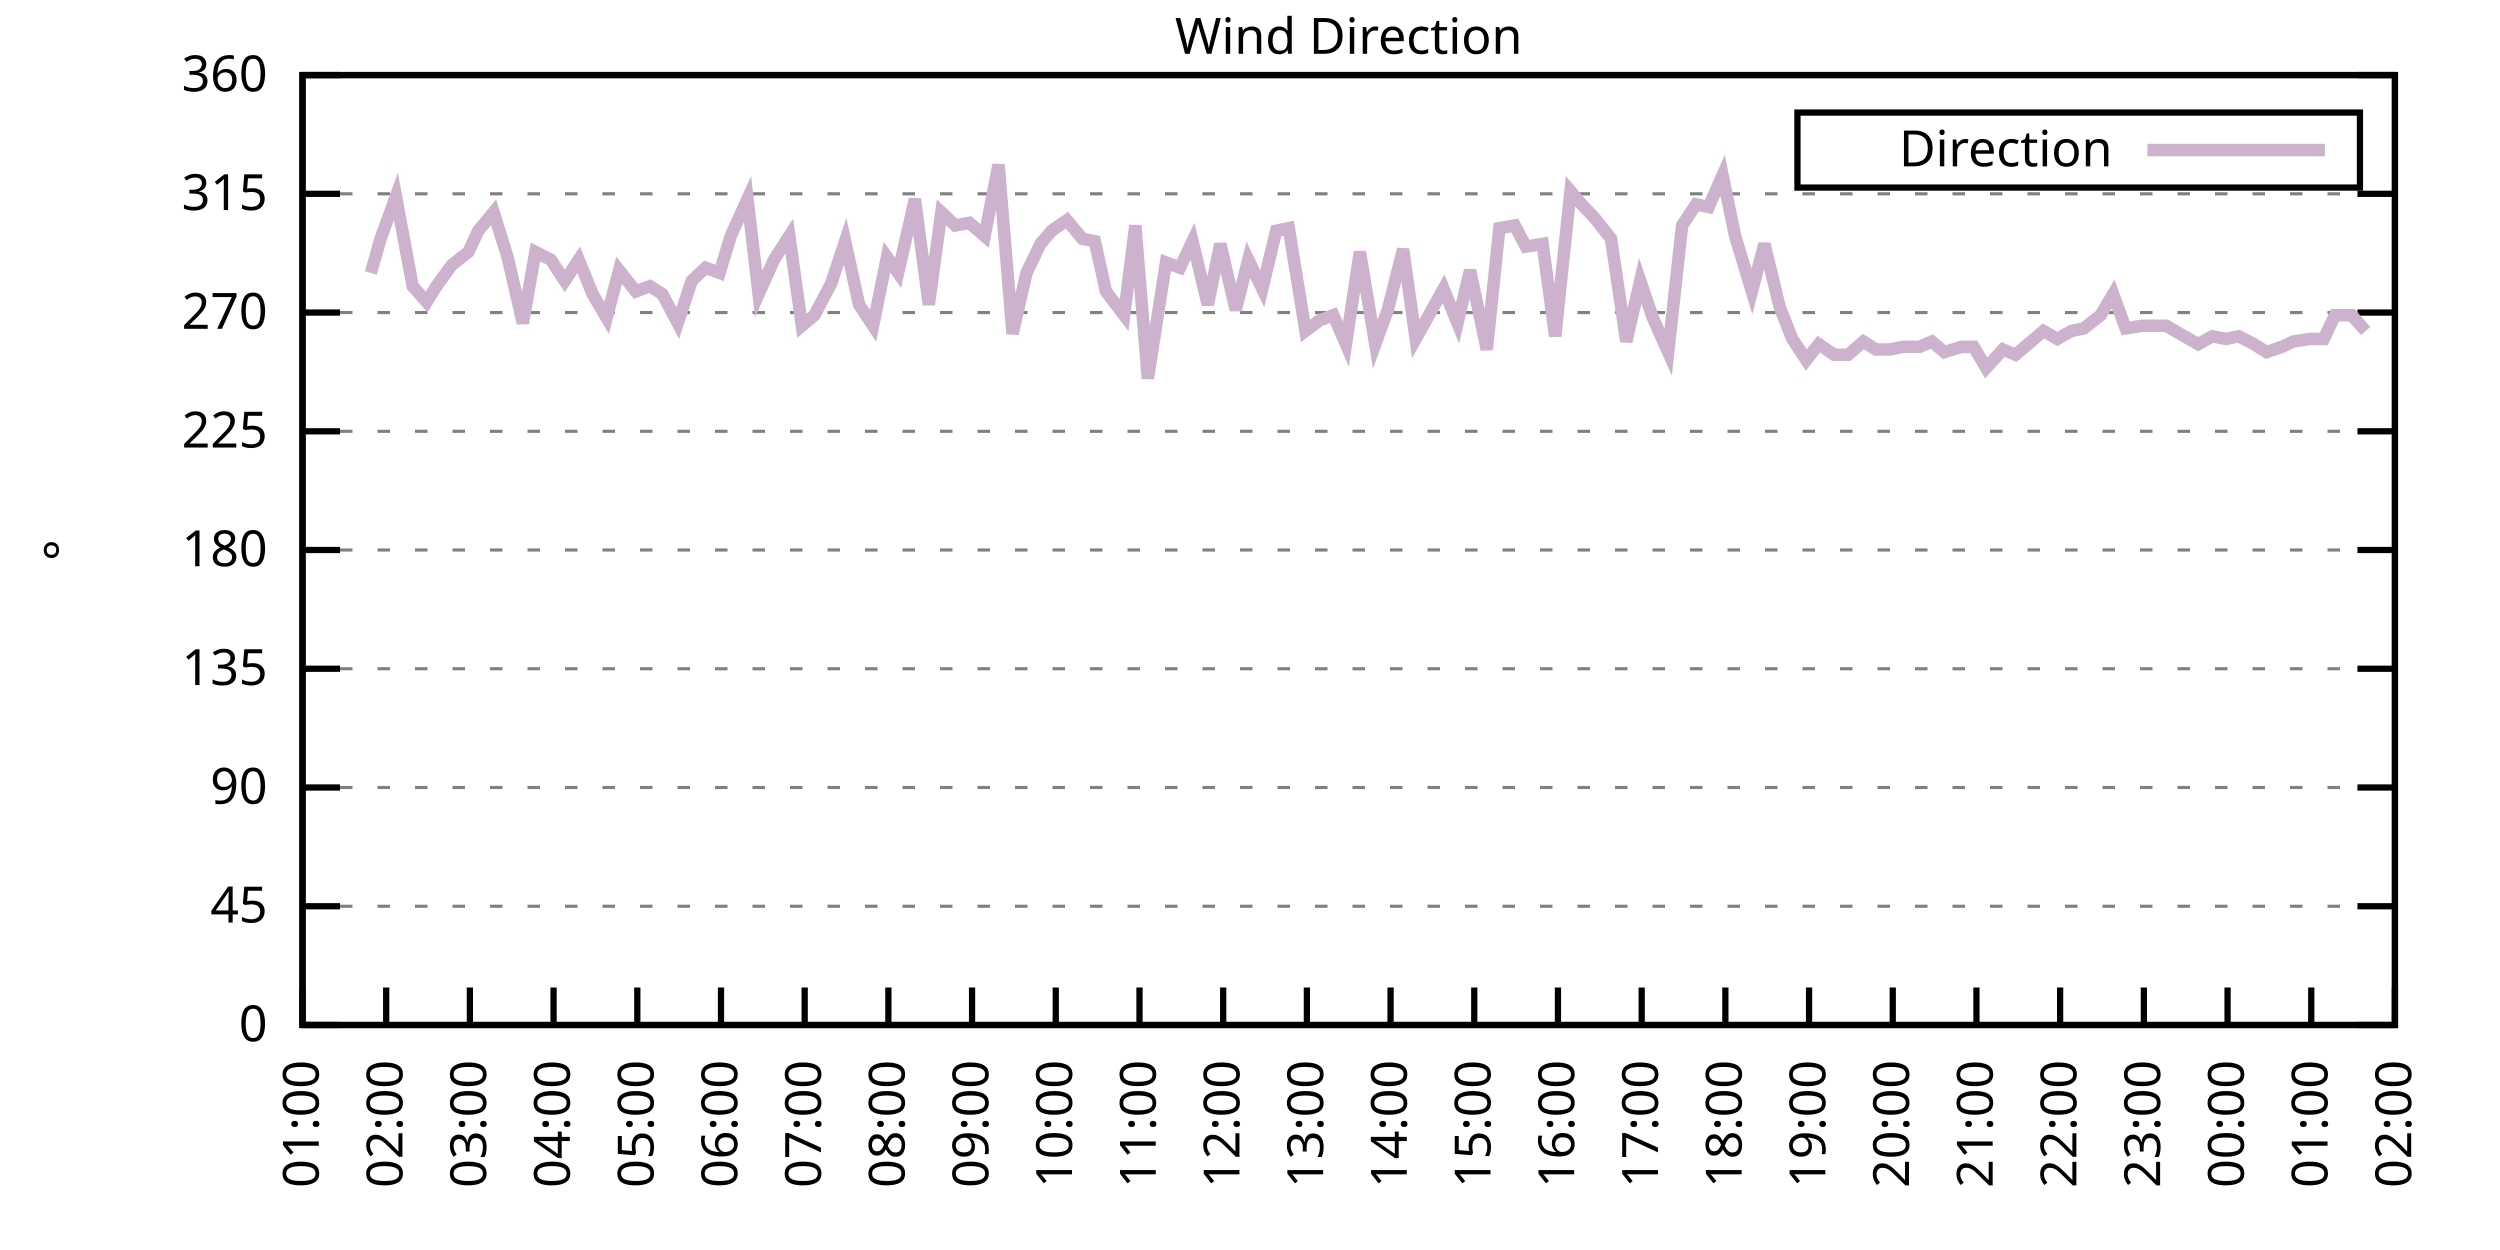
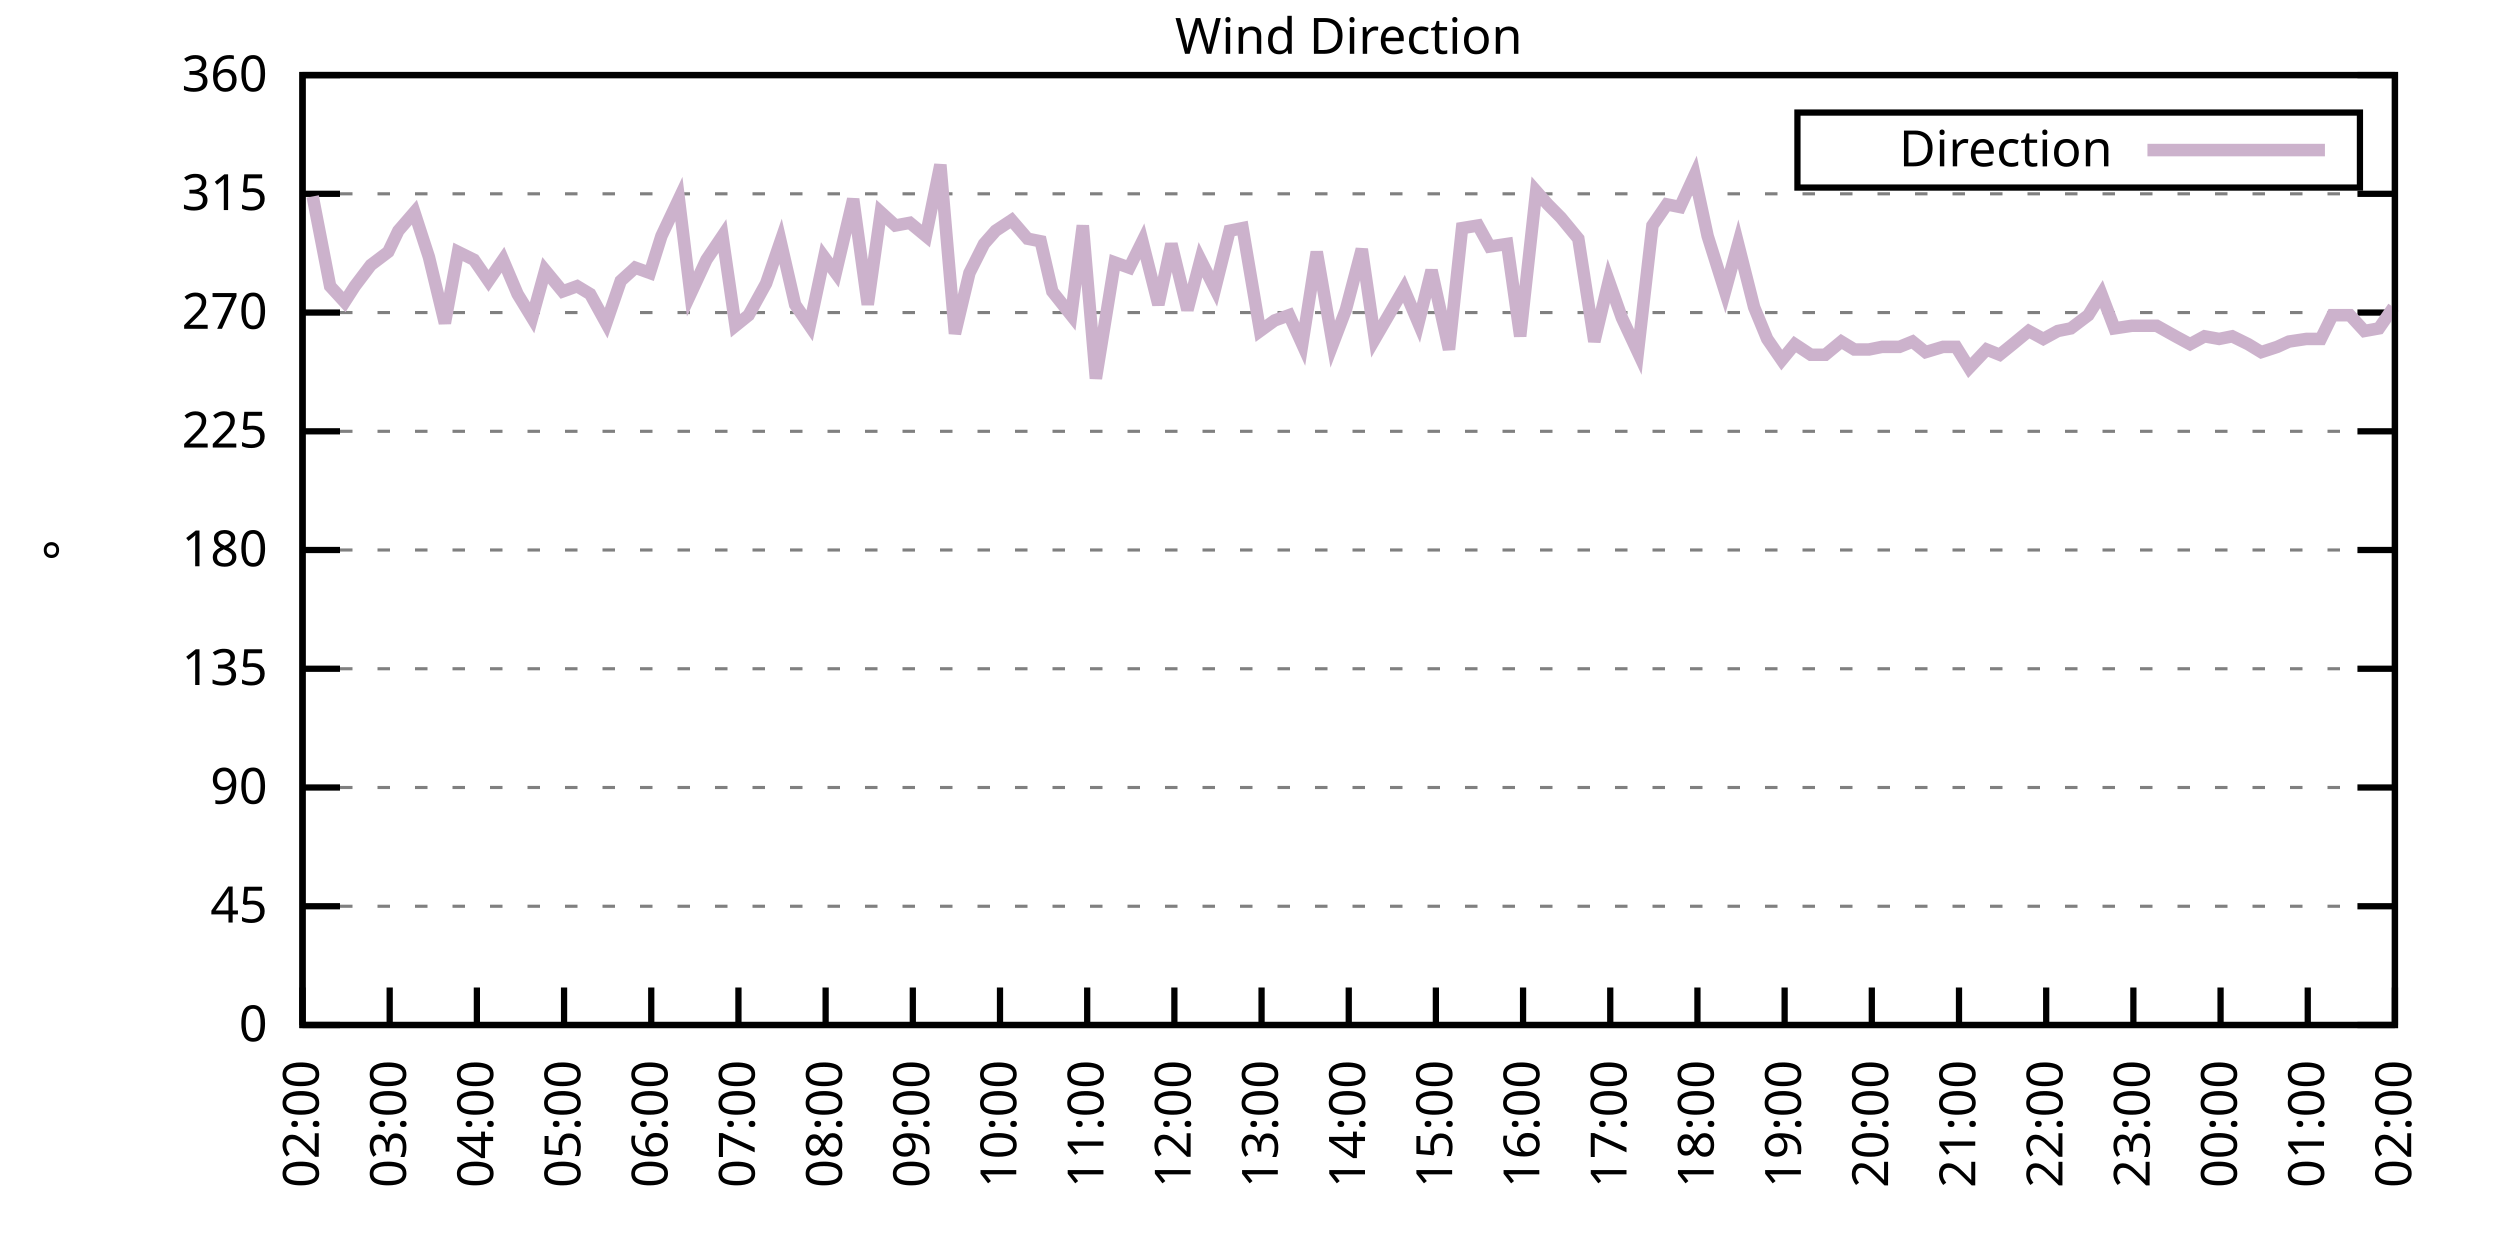
<svg xmlns="http://www.w3.org/2000/svg" xmlns:xlink="http://www.w3.org/1999/xlink" width="400" height="200" viewBox="0 0 400 200">
  <g id="gnuplot_canvas">
    <rect x="0" y="0" width="400" height="200" fill="none" />
    <defs>
      <circle id="gpDot" r="0.5" stroke-width="0.5" stroke="currentColor" />
      <path id="gpPt0" stroke-width="0.333" stroke="currentColor" d="M-1,0 h2 M0,-1 v2" />
      <path id="gpPt1" stroke-width="0.333" stroke="currentColor" d="M-1,-1 L1,1 M1,-1 L-1,1" />
      <path id="gpPt2" stroke-width="0.333" stroke="currentColor" d="M-1,0 L1,0 M0,-1 L0,1 M-1,-1 L1,1 M-1,1 L1,-1" />
      <rect id="gpPt3" stroke-width="0.333" stroke="currentColor" x="-1" y="-1" width="2" height="2" />
      <rect id="gpPt4" stroke-width="0.333" stroke="currentColor" fill="currentColor" x="-1" y="-1" width="2" height="2" />
      <circle id="gpPt5" stroke-width="0.333" stroke="currentColor" cx="0" cy="0" r="1" />
      <use xlink:href="#gpPt5" id="gpPt6" fill="currentColor" stroke="none" />
      <path id="gpPt7" stroke-width="0.333" stroke="currentColor" d="M0,-1.33 L-1.33,0.67 L1.33,0.67 z" />
      <use xlink:href="#gpPt7" id="gpPt8" fill="currentColor" stroke="none" />
      <use xlink:href="#gpPt7" id="gpPt9" stroke="currentColor" transform="rotate(180)" />
      <use xlink:href="#gpPt9" id="gpPt10" fill="currentColor" stroke="none" />
      <use xlink:href="#gpPt3" id="gpPt11" stroke="currentColor" transform="rotate(45)" />
      <use xlink:href="#gpPt11" id="gpPt12" fill="currentColor" stroke="none" />
      <path id="gpPt13" stroke-width="0.333" stroke="currentColor" d="M0,1.330 L1.265,0.411 L0.782,-1.067 L-0.782,-1.076 L-1.265,0.411 z" />
      <use xlink:href="#gpPt13" id="gpPt14" fill="currentColor" stroke="none" />
      <filter id="textbox" filterUnits="objectBoundingBox" x="0" y="0" height="1" width="1">
        <feFlood flood-color="white" flood-opacity="1" result="bgnd" />
        <feComposite in="SourceGraphic" in2="bgnd" operator="atop" />
      </filter>
      <filter id="greybox" filterUnits="objectBoundingBox" x="0" y="0" height="1" width="1">
        <feFlood flood-color="lightgrey" flood-opacity="1" result="grey" />
        <feComposite in="SourceGraphic" in2="grey" operator="atop" />
      </filter>
    </defs>
    <g fill="none" color="white" stroke="currentColor" stroke-width="1.00" stroke-linecap="butt" stroke-linejoin="miter">
</g>
    <g fill="none" color="black" stroke="currentColor" stroke-width="1.00" stroke-linecap="butt" stroke-linejoin="miter">
      <g stroke="none" shape-rendering="crispEdges">
        <polygon fill="rgb(255, 255, 255)" points="48.40,164.00 383.18,164.00 383.18,12.02 48.40,12.02 " />
      </g>
    </g>
    <g fill="none" color="black" stroke="currentColor" stroke-width="1.00" stroke-linecap="butt" stroke-linejoin="miter">
</g>
    <g fill="none" color="black" stroke="black" stroke-width="0.50" stroke-linecap="butt" stroke-linejoin="miter">
</g>
    <g fill="none" color="gray" stroke="currentColor" stroke-width="0.50" stroke-linecap="butt" stroke-linejoin="miter">
      <path stroke="gray" stroke-dasharray="2,4" class="gridline" d="M48.40,164.00 L383.19,164.00  " />
    </g>
    <g fill="none" color="gray" stroke="gray" stroke-width="1.00" stroke-linecap="butt" stroke-linejoin="miter">
</g>
    <g fill="none" color="black" stroke="currentColor" stroke-width="1.00" stroke-linecap="butt" stroke-linejoin="miter">
      <path stroke="black" d="M48.40,164.00 L54.40,164.00 M383.19,164.00 L377.19,164.00  " />
      <g transform="translate(42.80,166.60)" stroke="none" fill="black" font-family="Sans" font-size="8.00" text-anchor="end">
        <text>
          <tspan font-family="Sans"> 0</tspan>
        </text>
      </g>
    </g>
    <g fill="none" color="black" stroke="currentColor" stroke-width="1.00" stroke-linecap="butt" stroke-linejoin="miter">
</g>
    <g fill="none" color="black" stroke="black" stroke-width="0.50" stroke-linecap="butt" stroke-linejoin="miter">
</g>
    <g fill="none" color="gray" stroke="currentColor" stroke-width="0.50" stroke-linecap="butt" stroke-linejoin="miter">
      <path stroke="gray" stroke-dasharray="2,4" class="gridline" d="M48.40,145.00 L383.19,145.00  " />
    </g>
    <g fill="none" color="gray" stroke="gray" stroke-width="1.00" stroke-linecap="butt" stroke-linejoin="miter">
</g>
    <g fill="none" color="black" stroke="currentColor" stroke-width="1.00" stroke-linecap="butt" stroke-linejoin="miter">
      <path stroke="black" d="M48.40,145.00 L54.40,145.00 M383.19,145.00 L377.19,145.00  " />
      <g transform="translate(42.80,147.60)" stroke="none" fill="black" font-family="Sans" font-size="8.00" text-anchor="end">
        <text>
          <tspan font-family="Sans"> 45</tspan>
        </text>
      </g>
    </g>
    <g fill="none" color="black" stroke="currentColor" stroke-width="1.00" stroke-linecap="butt" stroke-linejoin="miter">
</g>
    <g fill="none" color="black" stroke="black" stroke-width="0.50" stroke-linecap="butt" stroke-linejoin="miter">
</g>
    <g fill="none" color="gray" stroke="currentColor" stroke-width="0.50" stroke-linecap="butt" stroke-linejoin="miter">
      <path stroke="gray" stroke-dasharray="2,4" class="gridline" d="M48.40,126.00 L383.19,126.00  " />
    </g>
    <g fill="none" color="gray" stroke="gray" stroke-width="1.00" stroke-linecap="butt" stroke-linejoin="miter">
</g>
    <g fill="none" color="black" stroke="currentColor" stroke-width="1.00" stroke-linecap="butt" stroke-linejoin="miter">
      <path stroke="black" d="M48.40,126.00 L54.40,126.00 M383.19,126.00 L377.19,126.00  " />
      <g transform="translate(42.80,128.60)" stroke="none" fill="black" font-family="Sans" font-size="8.00" text-anchor="end">
        <text>
          <tspan font-family="Sans"> 90</tspan>
        </text>
      </g>
    </g>
    <g fill="none" color="black" stroke="currentColor" stroke-width="1.00" stroke-linecap="butt" stroke-linejoin="miter">
</g>
    <g fill="none" color="black" stroke="black" stroke-width="0.50" stroke-linecap="butt" stroke-linejoin="miter">
</g>
    <g fill="none" color="gray" stroke="currentColor" stroke-width="0.50" stroke-linecap="butt" stroke-linejoin="miter">
      <path stroke="gray" stroke-dasharray="2,4" class="gridline" d="M48.40,107.00 L383.19,107.00  " />
    </g>
    <g fill="none" color="gray" stroke="gray" stroke-width="1.00" stroke-linecap="butt" stroke-linejoin="miter">
</g>
    <g fill="none" color="black" stroke="currentColor" stroke-width="1.00" stroke-linecap="butt" stroke-linejoin="miter">
      <path stroke="black" d="M48.40,107.00 L54.40,107.00 M383.19,107.00 L377.19,107.00  " />
      <g transform="translate(42.80,109.60)" stroke="none" fill="black" font-family="Sans" font-size="8.00" text-anchor="end">
        <text>
          <tspan font-family="Sans"> 135</tspan>
        </text>
      </g>
    </g>
    <g fill="none" color="black" stroke="currentColor" stroke-width="1.00" stroke-linecap="butt" stroke-linejoin="miter">
</g>
    <g fill="none" color="black" stroke="black" stroke-width="0.50" stroke-linecap="butt" stroke-linejoin="miter">
</g>
    <g fill="none" color="gray" stroke="currentColor" stroke-width="0.50" stroke-linecap="butt" stroke-linejoin="miter">
      <path stroke="gray" stroke-dasharray="2,4" class="gridline" d="M48.40,88.00 L383.19,88.00  " />
    </g>
    <g fill="none" color="gray" stroke="gray" stroke-width="1.00" stroke-linecap="butt" stroke-linejoin="miter">
</g>
    <g fill="none" color="black" stroke="currentColor" stroke-width="1.00" stroke-linecap="butt" stroke-linejoin="miter">
      <path stroke="black" d="M48.40,88.00 L54.40,88.00 M383.19,88.00 L377.19,88.00  " />
      <g transform="translate(42.80,90.60)" stroke="none" fill="black" font-family="Sans" font-size="8.00" text-anchor="end">
        <text>
          <tspan font-family="Sans"> 180</tspan>
        </text>
      </g>
    </g>
    <g fill="none" color="black" stroke="currentColor" stroke-width="1.00" stroke-linecap="butt" stroke-linejoin="miter">
</g>
    <g fill="none" color="black" stroke="black" stroke-width="0.50" stroke-linecap="butt" stroke-linejoin="miter">
</g>
    <g fill="none" color="gray" stroke="currentColor" stroke-width="0.50" stroke-linecap="butt" stroke-linejoin="miter">
      <path stroke="gray" stroke-dasharray="2,4" class="gridline" d="M48.40,69.01 L383.19,69.01  " />
    </g>
    <g fill="none" color="gray" stroke="gray" stroke-width="1.00" stroke-linecap="butt" stroke-linejoin="miter">
</g>
    <g fill="none" color="black" stroke="currentColor" stroke-width="1.00" stroke-linecap="butt" stroke-linejoin="miter">
      <path stroke="black" d="M48.40,69.01 L54.40,69.01 M383.19,69.01 L377.19,69.01  " />
      <g transform="translate(42.80,71.61)" stroke="none" fill="black" font-family="Sans" font-size="8.00" text-anchor="end">
        <text>
          <tspan font-family="Sans"> 225</tspan>
        </text>
      </g>
    </g>
    <g fill="none" color="black" stroke="currentColor" stroke-width="1.00" stroke-linecap="butt" stroke-linejoin="miter">
</g>
    <g fill="none" color="black" stroke="black" stroke-width="0.50" stroke-linecap="butt" stroke-linejoin="miter">
</g>
    <g fill="none" color="gray" stroke="currentColor" stroke-width="0.50" stroke-linecap="butt" stroke-linejoin="miter">
      <path stroke="gray" stroke-dasharray="2,4" class="gridline" d="M48.40,50.01 L383.19,50.01  " />
    </g>
    <g fill="none" color="gray" stroke="gray" stroke-width="1.00" stroke-linecap="butt" stroke-linejoin="miter">
</g>
    <g fill="none" color="black" stroke="currentColor" stroke-width="1.00" stroke-linecap="butt" stroke-linejoin="miter">
      <path stroke="black" d="M48.40,50.01 L54.40,50.01 M383.19,50.01 L377.19,50.01  " />
      <g transform="translate(42.80,52.61)" stroke="none" fill="black" font-family="Sans" font-size="8.00" text-anchor="end">
        <text>
          <tspan font-family="Sans"> 270</tspan>
        </text>
      </g>
    </g>
    <g fill="none" color="black" stroke="currentColor" stroke-width="1.00" stroke-linecap="butt" stroke-linejoin="miter">
</g>
    <g fill="none" color="black" stroke="black" stroke-width="0.50" stroke-linecap="butt" stroke-linejoin="miter">
</g>
    <g fill="none" color="gray" stroke="currentColor" stroke-width="0.50" stroke-linecap="butt" stroke-linejoin="miter">
      <path stroke="gray" stroke-dasharray="2,4" class="gridline" d="M48.40,31.01 L383.19,31.01  " />
    </g>
    <g fill="none" color="gray" stroke="gray" stroke-width="1.00" stroke-linecap="butt" stroke-linejoin="miter">
</g>
    <g fill="none" color="black" stroke="currentColor" stroke-width="1.00" stroke-linecap="butt" stroke-linejoin="miter">
      <path stroke="black" d="M48.40,31.01 L54.40,31.01 M383.19,31.01 L377.19,31.01  " />
      <g transform="translate(42.80,33.61)" stroke="none" fill="black" font-family="Sans" font-size="8.00" text-anchor="end">
        <text>
          <tspan font-family="Sans"> 315</tspan>
        </text>
      </g>
    </g>
    <g fill="none" color="black" stroke="currentColor" stroke-width="1.00" stroke-linecap="butt" stroke-linejoin="miter">
</g>
    <g fill="none" color="black" stroke="black" stroke-width="0.50" stroke-linecap="butt" stroke-linejoin="miter">
</g>
    <g fill="none" color="gray" stroke="currentColor" stroke-width="0.50" stroke-linecap="butt" stroke-linejoin="miter">
      <path stroke="gray" stroke-dasharray="2,4" class="gridline" d="M48.40,12.01 L383.19,12.01  " />
    </g>
    <g fill="none" color="gray" stroke="gray" stroke-width="1.00" stroke-linecap="butt" stroke-linejoin="miter">
</g>
    <g fill="none" color="black" stroke="currentColor" stroke-width="1.00" stroke-linecap="butt" stroke-linejoin="miter">
      <path stroke="black" d="M48.40,12.01 L54.40,12.01 M383.19,12.01 L377.19,12.01  " />
      <g transform="translate(42.80,14.61)" stroke="none" fill="black" font-family="Sans" font-size="8.00" text-anchor="end">
        <text>
          <tspan font-family="Sans"> 360</tspan>
        </text>
      </g>
    </g>
    <g fill="none" color="black" stroke="currentColor" stroke-width="1.00" stroke-linecap="butt" stroke-linejoin="miter">
      <path stroke="black" d="M48.40,164.00 L48.40,158.00  " />
      <g transform="translate(51.00,169.60) rotate(270.00)" stroke="none" fill="black" font-family="Sans" font-size="8.00" text-anchor="end">
        <text>
-           <tspan font-family="Sans">01:00</tspan>
-         </text>
-       </g>
-     </g>
-     <g fill="none" color="black" stroke="currentColor" stroke-width="1.00" stroke-linecap="butt" stroke-linejoin="miter">
-       <path stroke="black" d="M61.79,164.00 L61.79,158.00  " />
-       <g transform="translate(64.39,169.60) rotate(270.00)" stroke="none" fill="black" font-family="Sans" font-size="8.00" text-anchor="end">
-         <text>
          <tspan font-family="Sans">02:00</tspan>
        </text>
      </g>
    </g>
    <g fill="none" color="black" stroke="currentColor" stroke-width="1.00" stroke-linecap="butt" stroke-linejoin="miter">
-       <path stroke="black" d="M75.18,164.00 L75.18,158.00  " />
-       <g transform="translate(77.78,169.60) rotate(270.00)" stroke="none" fill="black" font-family="Sans" font-size="8.00" text-anchor="end">
+       <path stroke="black" d="M62.35,164.00 L62.35,158.00  " />
+       <g transform="translate(64.95,169.60) rotate(270.00)" stroke="none" fill="black" font-family="Sans" font-size="8.00" text-anchor="end">
        <text>
          <tspan font-family="Sans">03:00</tspan>
        </text>
      </g>
    </g>
    <g fill="none" color="black" stroke="currentColor" stroke-width="1.00" stroke-linecap="butt" stroke-linejoin="miter">
-       <path stroke="black" d="M88.57,164.00 L88.57,158.00  " />
-       <g transform="translate(91.17,169.60) rotate(270.00)" stroke="none" fill="black" font-family="Sans" font-size="8.00" text-anchor="end">
+       <path stroke="black" d="M76.30,164.00 L76.30,158.00  " />
+       <g transform="translate(78.90,169.60) rotate(270.00)" stroke="none" fill="black" font-family="Sans" font-size="8.00" text-anchor="end">
        <text>
          <tspan font-family="Sans">04:00</tspan>
        </text>
      </g>
    </g>
    <g fill="none" color="black" stroke="currentColor" stroke-width="1.00" stroke-linecap="butt" stroke-linejoin="miter">
-       <path stroke="black" d="M101.97,164.00 L101.97,158.00  " />
-       <g transform="translate(104.57,169.60) rotate(270.00)" stroke="none" fill="black" font-family="Sans" font-size="8.00" text-anchor="end">
+       <path stroke="black" d="M90.25,164.00 L90.25,158.00  " />
+       <g transform="translate(92.85,169.60) rotate(270.00)" stroke="none" fill="black" font-family="Sans" font-size="8.00" text-anchor="end">
        <text>
          <tspan font-family="Sans">05:00</tspan>
        </text>
      </g>
    </g>
    <g fill="none" color="black" stroke="currentColor" stroke-width="1.00" stroke-linecap="butt" stroke-linejoin="miter">
-       <path stroke="black" d="M115.36,164.00 L115.36,158.00  " />
-       <g transform="translate(117.96,169.60) rotate(270.00)" stroke="none" fill="black" font-family="Sans" font-size="8.00" text-anchor="end">
+       <path stroke="black" d="M104.20,164.00 L104.20,158.00  " />
+       <g transform="translate(106.80,169.60) rotate(270.00)" stroke="none" fill="black" font-family="Sans" font-size="8.00" text-anchor="end">
        <text>
          <tspan font-family="Sans">06:00</tspan>
        </text>
      </g>
    </g>
    <g fill="none" color="black" stroke="currentColor" stroke-width="1.00" stroke-linecap="butt" stroke-linejoin="miter">
-       <path stroke="black" d="M128.75,164.00 L128.75,158.00  " />
-       <g transform="translate(131.35,169.60) rotate(270.00)" stroke="none" fill="black" font-family="Sans" font-size="8.00" text-anchor="end">
+       <path stroke="black" d="M118.15,164.00 L118.15,158.00  " />
+       <g transform="translate(120.75,169.60) rotate(270.00)" stroke="none" fill="black" font-family="Sans" font-size="8.00" text-anchor="end">
        <text>
          <tspan font-family="Sans">07:00</tspan>
        </text>
      </g>
    </g>
    <g fill="none" color="black" stroke="currentColor" stroke-width="1.00" stroke-linecap="butt" stroke-linejoin="miter">
-       <path stroke="black" d="M142.14,164.00 L142.14,158.00  " />
-       <g transform="translate(144.74,169.60) rotate(270.00)" stroke="none" fill="black" font-family="Sans" font-size="8.00" text-anchor="end">
+       <path stroke="black" d="M132.10,164.00 L132.10,158.00  " />
+       <g transform="translate(134.70,169.60) rotate(270.00)" stroke="none" fill="black" font-family="Sans" font-size="8.00" text-anchor="end">
        <text>
          <tspan font-family="Sans">08:00</tspan>
        </text>
      </g>
    </g>
    <g fill="none" color="black" stroke="currentColor" stroke-width="1.00" stroke-linecap="butt" stroke-linejoin="miter">
-       <path stroke="black" d="M155.53,164.00 L155.53,158.00  " />
-       <g transform="translate(158.13,169.60) rotate(270.00)" stroke="none" fill="black" font-family="Sans" font-size="8.00" text-anchor="end">
+       <path stroke="black" d="M146.05,164.00 L146.05,158.00  " />
+       <g transform="translate(148.65,169.60) rotate(270.00)" stroke="none" fill="black" font-family="Sans" font-size="8.00" text-anchor="end">
        <text>
          <tspan font-family="Sans">09:00</tspan>
        </text>
      </g>
    </g>
    <g fill="none" color="black" stroke="currentColor" stroke-width="1.00" stroke-linecap="butt" stroke-linejoin="miter">
-       <path stroke="black" d="M168.92,164.00 L168.92,158.00  " />
-       <g transform="translate(171.52,169.60) rotate(270.00)" stroke="none" fill="black" font-family="Sans" font-size="8.00" text-anchor="end">
+       <path stroke="black" d="M160.00,164.00 L160.00,158.00  " />
+       <g transform="translate(162.60,169.60) rotate(270.00)" stroke="none" fill="black" font-family="Sans" font-size="8.00" text-anchor="end">
        <text>
          <tspan font-family="Sans">10:00</tspan>
        </text>
      </g>
    </g>
    <g fill="none" color="black" stroke="currentColor" stroke-width="1.00" stroke-linecap="butt" stroke-linejoin="miter">
-       <path stroke="black" d="M182.32,164.00 L182.32,158.00  " />
-       <g transform="translate(184.92,169.60) rotate(270.00)" stroke="none" fill="black" font-family="Sans" font-size="8.00" text-anchor="end">
+       <path stroke="black" d="M173.95,164.00 L173.95,158.00  " />
+       <g transform="translate(176.55,169.60) rotate(270.00)" stroke="none" fill="black" font-family="Sans" font-size="8.00" text-anchor="end">
        <text>
          <tspan font-family="Sans">11:00</tspan>
        </text>
      </g>
    </g>
    <g fill="none" color="black" stroke="currentColor" stroke-width="1.00" stroke-linecap="butt" stroke-linejoin="miter">
-       <path stroke="black" d="M195.71,164.00 L195.71,158.00  " />
-       <g transform="translate(198.31,169.60) rotate(270.00)" stroke="none" fill="black" font-family="Sans" font-size="8.00" text-anchor="end">
+       <path stroke="black" d="M187.90,164.00 L187.90,158.00  " />
+       <g transform="translate(190.50,169.60) rotate(270.00)" stroke="none" fill="black" font-family="Sans" font-size="8.00" text-anchor="end">
        <text>
          <tspan font-family="Sans">12:00</tspan>
        </text>
      </g>
    </g>
    <g fill="none" color="black" stroke="currentColor" stroke-width="1.00" stroke-linecap="butt" stroke-linejoin="miter">
-       <path stroke="black" d="M209.10,164.00 L209.10,158.00  " />
-       <g transform="translate(211.70,169.60) rotate(270.00)" stroke="none" fill="black" font-family="Sans" font-size="8.00" text-anchor="end">
+       <path stroke="black" d="M201.85,164.00 L201.85,158.00  " />
+       <g transform="translate(204.45,169.60) rotate(270.00)" stroke="none" fill="black" font-family="Sans" font-size="8.00" text-anchor="end">
        <text>
          <tspan font-family="Sans">13:00</tspan>
        </text>
      </g>
    </g>
    <g fill="none" color="black" stroke="currentColor" stroke-width="1.00" stroke-linecap="butt" stroke-linejoin="miter">
-       <path stroke="black" d="M222.49,164.00 L222.49,158.00  " />
-       <g transform="translate(225.09,169.60) rotate(270.00)" stroke="none" fill="black" font-family="Sans" font-size="8.00" text-anchor="end">
+       <path stroke="black" d="M215.80,164.00 L215.80,158.00  " />
+       <g transform="translate(218.40,169.60) rotate(270.00)" stroke="none" fill="black" font-family="Sans" font-size="8.00" text-anchor="end">
        <text>
          <tspan font-family="Sans">14:00</tspan>
        </text>
      </g>
    </g>
    <g fill="none" color="black" stroke="currentColor" stroke-width="1.00" stroke-linecap="butt" stroke-linejoin="miter">
-       <path stroke="black" d="M235.88,164.00 L235.88,158.00  " />
-       <g transform="translate(238.48,169.60) rotate(270.00)" stroke="none" fill="black" font-family="Sans" font-size="8.00" text-anchor="end">
+       <path stroke="black" d="M229.74,164.00 L229.74,158.00  " />
+       <g transform="translate(232.34,169.60) rotate(270.00)" stroke="none" fill="black" font-family="Sans" font-size="8.00" text-anchor="end">
        <text>
          <tspan font-family="Sans">15:00</tspan>
        </text>
      </g>
    </g>
    <g fill="none" color="black" stroke="currentColor" stroke-width="1.00" stroke-linecap="butt" stroke-linejoin="miter">
-       <path stroke="black" d="M249.27,164.00 L249.27,158.00  " />
-       <g transform="translate(251.87,169.60) rotate(270.00)" stroke="none" fill="black" font-family="Sans" font-size="8.00" text-anchor="end">
+       <path stroke="black" d="M243.69,164.00 L243.69,158.00  " />
+       <g transform="translate(246.29,169.60) rotate(270.00)" stroke="none" fill="black" font-family="Sans" font-size="8.00" text-anchor="end">
        <text>
          <tspan font-family="Sans">16:00</tspan>
        </text>
      </g>
    </g>
    <g fill="none" color="black" stroke="currentColor" stroke-width="1.00" stroke-linecap="butt" stroke-linejoin="miter">
-       <path stroke="black" d="M262.67,164.00 L262.67,158.00  " />
-       <g transform="translate(265.27,169.60) rotate(270.00)" stroke="none" fill="black" font-family="Sans" font-size="8.00" text-anchor="end">
+       <path stroke="black" d="M257.64,164.00 L257.64,158.00  " />
+       <g transform="translate(260.24,169.60) rotate(270.00)" stroke="none" fill="black" font-family="Sans" font-size="8.00" text-anchor="end">
        <text>
          <tspan font-family="Sans">17:00</tspan>
        </text>
      </g>
    </g>
    <g fill="none" color="black" stroke="currentColor" stroke-width="1.00" stroke-linecap="butt" stroke-linejoin="miter">
-       <path stroke="black" d="M276.06,164.00 L276.06,158.00  " />
-       <g transform="translate(278.66,169.60) rotate(270.00)" stroke="none" fill="black" font-family="Sans" font-size="8.00" text-anchor="end">
+       <path stroke="black" d="M271.59,164.00 L271.59,158.00  " />
+       <g transform="translate(274.19,169.60) rotate(270.00)" stroke="none" fill="black" font-family="Sans" font-size="8.00" text-anchor="end">
        <text>
          <tspan font-family="Sans">18:00</tspan>
        </text>
      </g>
    </g>
    <g fill="none" color="black" stroke="currentColor" stroke-width="1.00" stroke-linecap="butt" stroke-linejoin="miter">
-       <path stroke="black" d="M289.45,164.00 L289.45,158.00  " />
-       <g transform="translate(292.05,169.60) rotate(270.00)" stroke="none" fill="black" font-family="Sans" font-size="8.00" text-anchor="end">
+       <path stroke="black" d="M285.54,164.00 L285.54,158.00  " />
+       <g transform="translate(288.14,169.60) rotate(270.00)" stroke="none" fill="black" font-family="Sans" font-size="8.00" text-anchor="end">
        <text>
          <tspan font-family="Sans">19:00</tspan>
        </text>
      </g>
    </g>
    <g fill="none" color="black" stroke="currentColor" stroke-width="1.00" stroke-linecap="butt" stroke-linejoin="miter">
-       <path stroke="black" d="M302.84,164.00 L302.84,158.00  " />
-       <g transform="translate(305.44,169.60) rotate(270.00)" stroke="none" fill="black" font-family="Sans" font-size="8.00" text-anchor="end">
+       <path stroke="black" d="M299.49,164.00 L299.49,158.00  " />
+       <g transform="translate(302.09,169.60) rotate(270.00)" stroke="none" fill="black" font-family="Sans" font-size="8.00" text-anchor="end">
        <text>
          <tspan font-family="Sans">20:00</tspan>
        </text>
      </g>
    </g>
    <g fill="none" color="black" stroke="currentColor" stroke-width="1.00" stroke-linecap="butt" stroke-linejoin="miter">
-       <path stroke="black" d="M316.23,164.00 L316.23,158.00  " />
-       <g transform="translate(318.83,169.60) rotate(270.00)" stroke="none" fill="black" font-family="Sans" font-size="8.00" text-anchor="end">
+       <path stroke="black" d="M313.44,164.00 L313.44,158.00  " />
+       <g transform="translate(316.04,169.60) rotate(270.00)" stroke="none" fill="black" font-family="Sans" font-size="8.00" text-anchor="end">
        <text>
          <tspan font-family="Sans">21:00</tspan>
        </text>
      </g>
    </g>
    <g fill="none" color="black" stroke="currentColor" stroke-width="1.00" stroke-linecap="butt" stroke-linejoin="miter">
-       <path stroke="black" d="M329.62,164.00 L329.62,158.00  " />
-       <g transform="translate(332.22,169.60) rotate(270.00)" stroke="none" fill="black" font-family="Sans" font-size="8.00" text-anchor="end">
+       <path stroke="black" d="M327.39,164.00 L327.39,158.00  " />
+       <g transform="translate(329.99,169.60) rotate(270.00)" stroke="none" fill="black" font-family="Sans" font-size="8.00" text-anchor="end">
        <text>
          <tspan font-family="Sans">22:00</tspan>
        </text>
      </g>
    </g>
    <g fill="none" color="black" stroke="currentColor" stroke-width="1.00" stroke-linecap="butt" stroke-linejoin="miter">
-       <path stroke="black" d="M343.02,164.00 L343.02,158.00  " />
-       <g transform="translate(345.62,169.60) rotate(270.00)" stroke="none" fill="black" font-family="Sans" font-size="8.00" text-anchor="end">
+       <path stroke="black" d="M341.34,164.00 L341.34,158.00  " />
+       <g transform="translate(343.94,169.60) rotate(270.00)" stroke="none" fill="black" font-family="Sans" font-size="8.00" text-anchor="end">
        <text>
          <tspan font-family="Sans">23:00</tspan>
        </text>
      </g>
    </g>
    <g fill="none" color="black" stroke="currentColor" stroke-width="1.00" stroke-linecap="butt" stroke-linejoin="miter">
-       <path stroke="black" d="M356.41,164.00 L356.41,158.00  " />
-       <g transform="translate(359.01,169.60) rotate(270.00)" stroke="none" fill="black" font-family="Sans" font-size="8.00" text-anchor="end">
+       <path stroke="black" d="M355.29,164.00 L355.29,158.00  " />
+       <g transform="translate(357.89,169.60) rotate(270.00)" stroke="none" fill="black" font-family="Sans" font-size="8.00" text-anchor="end">
        <text>
          <tspan font-family="Sans">00:00</tspan>
        </text>
      </g>
    </g>
    <g fill="none" color="black" stroke="currentColor" stroke-width="1.00" stroke-linecap="butt" stroke-linejoin="miter">
-       <path stroke="black" d="M369.80,164.00 L369.80,158.00  " />
-       <g transform="translate(372.40,169.60) rotate(270.00)" stroke="none" fill="black" font-family="Sans" font-size="8.00" text-anchor="end">
+       <path stroke="black" d="M369.24,164.00 L369.24,158.00  " />
+       <g transform="translate(371.84,169.60) rotate(270.00)" stroke="none" fill="black" font-family="Sans" font-size="8.00" text-anchor="end">
        <text>
          <tspan font-family="Sans">01:00</tspan>
        </text>
      </g>
    </g>
    <g fill="none" color="black" stroke="currentColor" stroke-width="1.00" stroke-linecap="butt" stroke-linejoin="miter">
      <path stroke="black" d="M383.19,164.00 L383.19,158.00  " />
      <g transform="translate(385.79,169.60) rotate(270.00)" stroke="none" fill="black" font-family="Sans" font-size="8.00" text-anchor="end">
        <text>
          <tspan font-family="Sans">02:00</tspan>
        </text>
      </g>
    </g>
    <g fill="none" color="black" stroke="currentColor" stroke-width="1.00" stroke-linecap="butt" stroke-linejoin="miter">
</g>
    <g fill="none" color="black" stroke="currentColor" stroke-width="1.00" stroke-linecap="butt" stroke-linejoin="miter">
      <path stroke="black" d="M48.40,12.01 L48.40,164.00 L383.19,164.00 L383.19,12.01 L48.40,12.01 Z  " />
    </g>
    <g fill="none" color="black" stroke="currentColor" stroke-width="1.00" stroke-linecap="butt" stroke-linejoin="miter">
</g>
    <g fill="none" color="black" stroke="currentColor" stroke-width="1.00" stroke-linecap="butt" stroke-linejoin="miter">
      <path stroke="black" d="M287.59,30.01 L287.59,18.01 L377.59,18.01 L377.59,30.01 L287.59,30.01 Z  " />
    </g>
    <g id="Wind_direction_plot_1">
      <g fill="none" color="white" stroke="black" stroke-width="2.00" stroke-linecap="butt" stroke-linejoin="miter">
</g>
      <g fill="none" color="black" stroke="currentColor" stroke-width="2.00" stroke-linecap="butt" stroke-linejoin="miter">
        <g transform="translate(337.99,26.61)" stroke="none" fill="black" font-family="Sans" font-size="8.00" text-anchor="end">
          <text>
            <tspan font-family="Sans">Direction</tspan>
          </text>
        </g>
      </g>
      <g fill="none" color="black" stroke="currentColor" stroke-width="2.00" stroke-linecap="butt" stroke-linejoin="miter">
-         <path stroke="rgb(204, 178, 204)" d="M343.59,24.01 L371.99,24.01 M59.34,43.67 L60.90,38.19 L63.35,31.43 L66.03,45.79 L68.26,48.32 L69.83,45.79   L72.28,42.41 L74.96,40.30 L76.52,36.92 L78.98,33.96 L81.21,41.14 L83.66,51.70 L85.67,40.30 L88.13,41.56   L90.36,44.94 L92.59,41.56 L94.82,47.05 L97.06,50.85 L99.06,43.25 L101.74,46.63 L103.98,45.79 L105.98,47.05   L108.44,51.70 L110.67,44.94 L112.90,42.83 L115.13,43.67 L116.92,37.76 L119.60,31.85 L121.38,47.05 L123.84,41.56   L126.29,37.76 L128.30,52.12 L130.31,50.43 L132.99,45.36 L135.22,38.61 L137.45,48.74 L139.69,52.12 L141.92,41.14   L143.70,43.67 L146.38,31.85 L148.61,48.74 L150.62,33.96 L152.85,36.08 L155.09,35.65 L157.54,37.76 L159.77,26.36   L162.01,53.39 L164.24,43.67 L166.47,39.03 L168.25,36.92 L170.71,35.23 L173.17,38.19 L175.17,38.61 L176.96,46.63   L179.86,50.43 L181.65,36.08 L183.66,60.56 L186.56,41.99 L188.79,42.83 L190.80,38.61 L193.25,48.74 L195.26,39.03   L197.72,49.59 L199.73,41.56 L201.96,46.21 L204.19,36.92 L206.20,36.50 L208.88,52.96 L211.11,51.27 L213.34,50.43   L215.35,55.07 L217.58,40.30 L220.04,55.07 L222.04,49.59 L224.50,39.87 L226.51,54.23 L230.97,46.21 L233.20,51.70   L235.21,43.25 L237.89,55.92 L239.90,36.50 L242.36,36.08 L244.14,39.45 L246.82,39.03 L248.83,53.81 L251.28,30.59   L253.07,32.70 L255.08,34.81 L257.76,38.19 L260.21,54.65 L262.44,44.94 L264.45,50.85 L266.91,56.34 L269.14,36.08   L271.37,32.70 L273.38,33.12 L275.61,28.05 L277.62,37.76 L280.30,46.63 L282.31,39.03 L284.76,49.16 L286.77,54.23   L289.00,57.61 L291.01,55.07 L293.47,56.76 L295.70,56.76 L298.15,54.65 L300.16,55.92 L302.39,55.92 L304.40,55.50   L307.08,55.50 L309.09,54.65 L311.10,56.34 L313.78,55.50 L315.79,55.50 L317.79,58.87 L320.47,55.92 L322.48,56.76   L324.49,55.07 L326.95,52.96 L329.18,54.23 L331.41,52.96 L333.42,52.54 L336.10,50.43 L338.10,47.05 L340.11,52.54   L342.79,52.12 L344.80,52.12 L346.59,52.12 L349.49,53.81 L351.72,55.07 L353.95,53.81 L356.18,54.23 L358.19,53.81   L360.65,55.07 L362.66,56.34 L365.11,55.50 L366.90,54.65 L369.58,54.23 L371.81,54.23 L373.59,50.43 L376.27,50.43   L378.50,52.96  " />
+         <path stroke="rgb(204, 178, 204)" d="M343.59,24.01 L371.99,24.01 M50.03,31.43 L52.82,45.79 L55.14,48.32 L56.77,45.79 L59.33,42.41 L62.12,40.30   L63.74,36.92 L66.30,33.96 L68.63,41.14 L71.18,51.70 L73.28,40.30 L75.83,41.56 L78.16,44.94 L80.48,41.56   L82.81,47.05 L85.13,50.85 L87.23,43.25 L90.02,46.63 L92.34,45.79 L94.43,47.05 L96.99,51.70 L99.32,44.94   L101.64,42.83 L103.97,43.67 L105.83,37.76 L108.62,31.85 L110.48,47.05 L113.03,41.56 L115.59,37.76 L117.68,52.12   L119.78,50.43 L122.57,45.36 L124.89,38.61 L127.22,48.74 L129.54,52.12 L131.87,41.14 L133.72,43.67 L136.51,31.85   L138.84,48.74 L140.93,33.96 L143.26,36.08 L145.58,35.65 L148.14,37.76 L150.46,26.36 L152.79,53.39 L155.11,43.67   L157.44,39.03 L159.30,36.92 L161.86,35.23 L164.41,38.19 L166.51,38.61 L168.37,46.63 L171.39,50.43 L173.25,36.08   L175.34,60.56 L178.36,41.99 L180.69,42.83 L182.78,38.61 L185.34,48.74 L187.43,39.03 L189.99,49.59 L192.08,41.56   L194.41,46.21 L196.73,36.92 L198.82,36.50 L201.61,52.96 L203.94,51.27 L206.26,50.43 L208.36,55.07 L210.68,40.30   L213.24,55.07 L215.33,49.59 L217.89,39.87 L219.98,54.23 L224.63,46.21 L226.95,51.70 L229.05,43.25 L231.84,55.92   L233.93,36.50 L236.49,36.08 L238.35,39.45 L241.14,39.03 L243.23,53.81 L245.79,30.59 L247.65,32.70 L249.74,34.81   L252.53,38.19 L255.09,54.65 L257.41,44.94 L259.50,50.85 L262.06,56.34 L264.39,36.08 L266.71,32.70 L268.80,33.12   L271.13,28.05 L273.22,37.76 L276.01,46.63 L278.10,39.03 L280.66,49.16 L282.75,54.23 L285.08,57.61 L287.17,55.07   L289.73,56.76 L292.05,56.76 L294.61,54.65 L296.70,55.92 L299.03,55.92 L301.12,55.50 L303.91,55.50 L306.00,54.65   L308.09,56.34 L310.88,55.50 L312.98,55.50 L315.07,58.87 L317.86,55.92 L319.95,56.76 L322.04,55.07 L324.60,52.96   L326.93,54.23 L329.25,52.96 L331.34,52.54 L334.13,50.43 L336.23,47.05 L338.32,52.54 L341.11,52.12 L343.20,52.12   L345.06,52.12 L348.08,53.81 L350.41,55.07 L352.73,53.81 L355.06,54.23 L357.15,53.81 L359.71,55.07 L361.80,56.34   L364.36,55.50 L366.22,54.65 L369.01,54.23 L371.33,54.23 L373.19,50.43 L375.98,50.43 L378.31,52.96 L380.63,52.54   L382.96,49.16  " />
      </g>
    </g>
    <g fill="none" color="black" stroke="currentColor" stroke-width="2.00" stroke-linecap="butt" stroke-linejoin="miter">
</g>
    <g fill="none" color="black" stroke="black" stroke-width="1.00" stroke-linecap="butt" stroke-linejoin="miter">
</g>
    <g fill="none" color="black" stroke="currentColor" stroke-width="1.00" stroke-linecap="butt" stroke-linejoin="miter">
      <path stroke="black" d="M48.40,12.01 L48.40,164.00 L383.19,164.00 L383.19,12.01 L48.40,12.01 Z  " />
      <g transform="translate(12.80,88.01) rotate(270.00)" stroke="none" fill="black" font-family="Sans" font-size="8.00" text-anchor="middle">
        <text>
          <tspan font-family="Sans">°</tspan>
        </text>
      </g>
    </g>
    <g fill="none" color="black" stroke="currentColor" stroke-width="1.00" stroke-linecap="butt" stroke-linejoin="miter">
</g>
    <g fill="none" color="black" stroke="currentColor" stroke-width="1.00" stroke-linecap="butt" stroke-linejoin="miter">
      <g transform="translate(215.79,8.61)" stroke="none" fill="black" font-family="Sans" font-size="8.00" text-anchor="middle">
        <text>
          <tspan font-family="Sans">Wind Direction</tspan>
        </text>
      </g>
    </g>
    <g fill="none" color="black" stroke="currentColor" stroke-width="1.00" stroke-linecap="butt" stroke-linejoin="miter">
</g>
  </g>
</svg>
